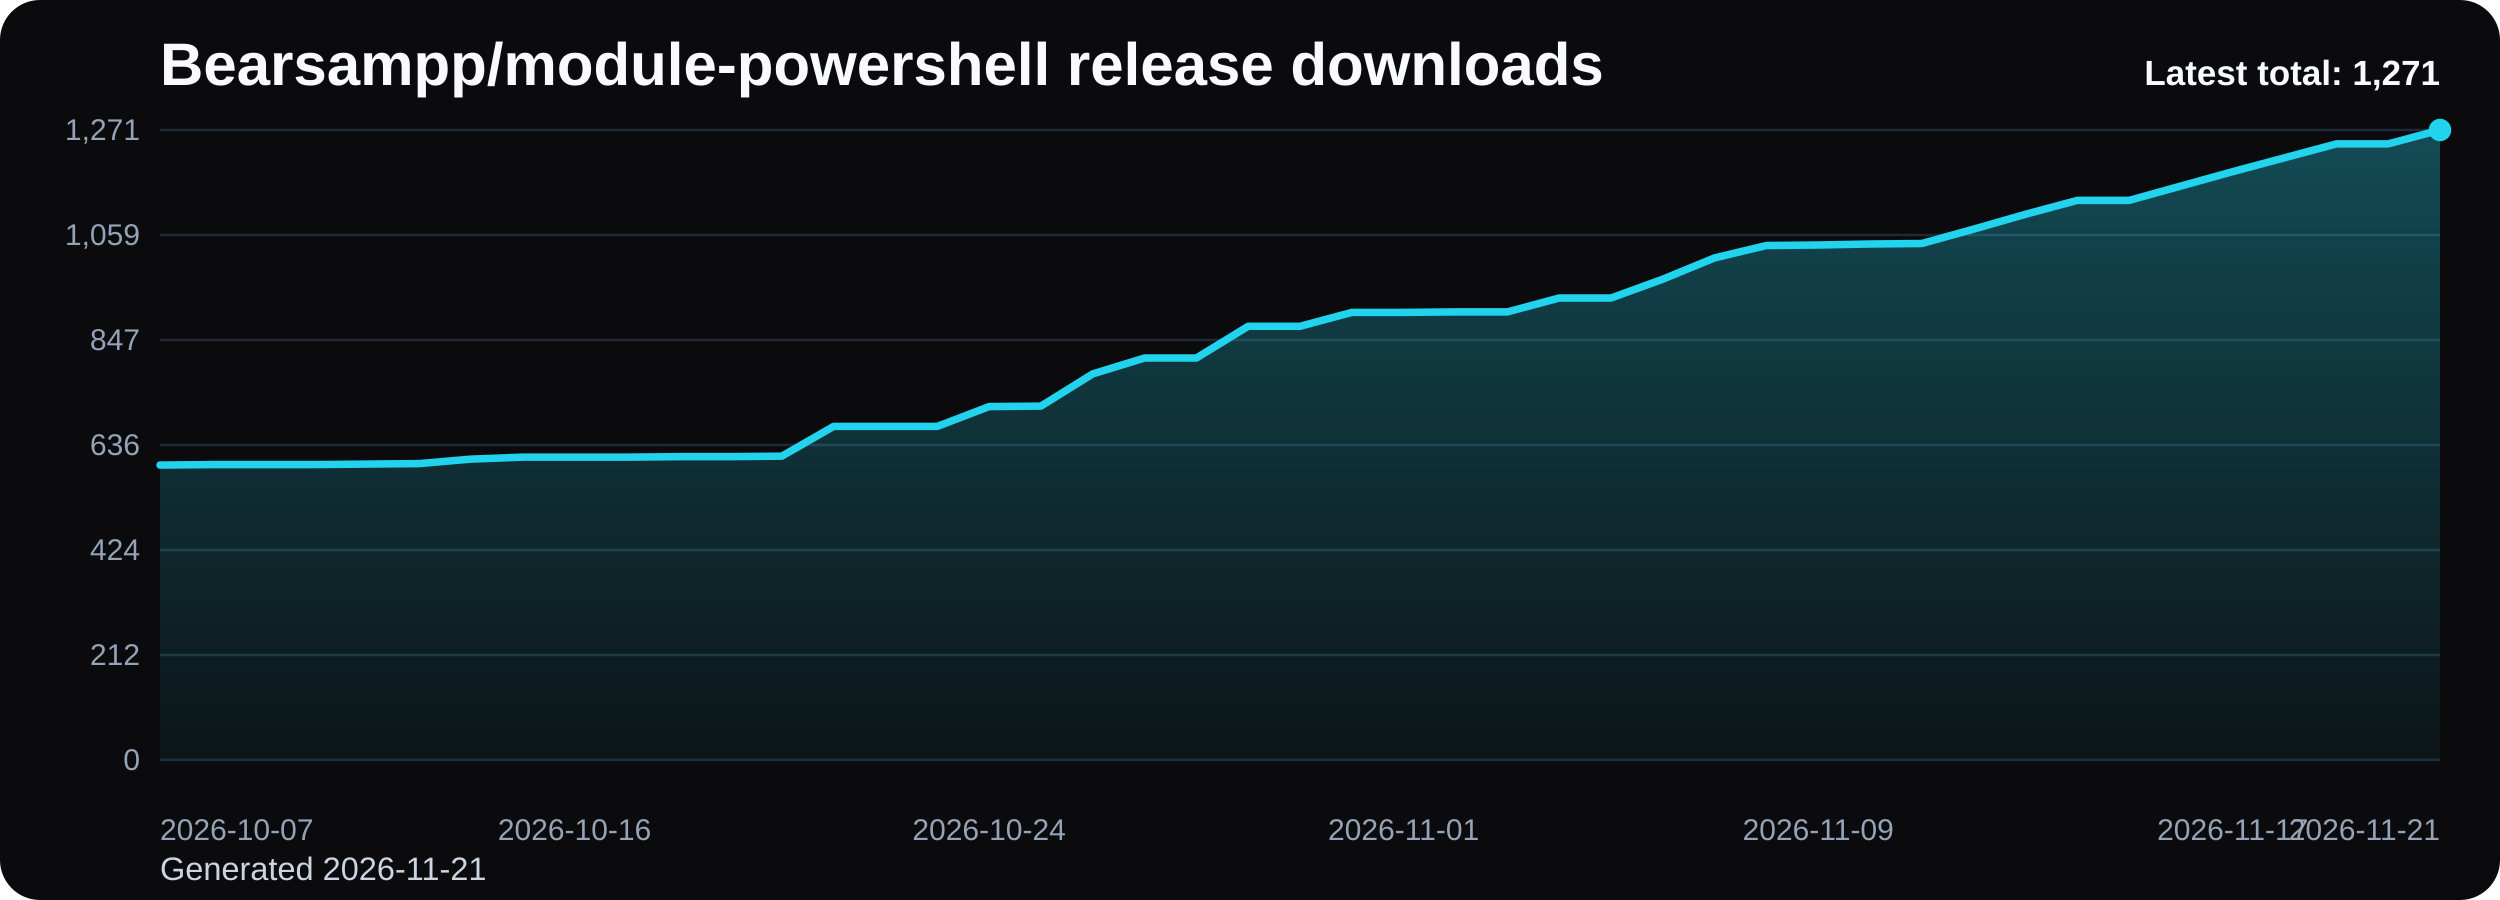
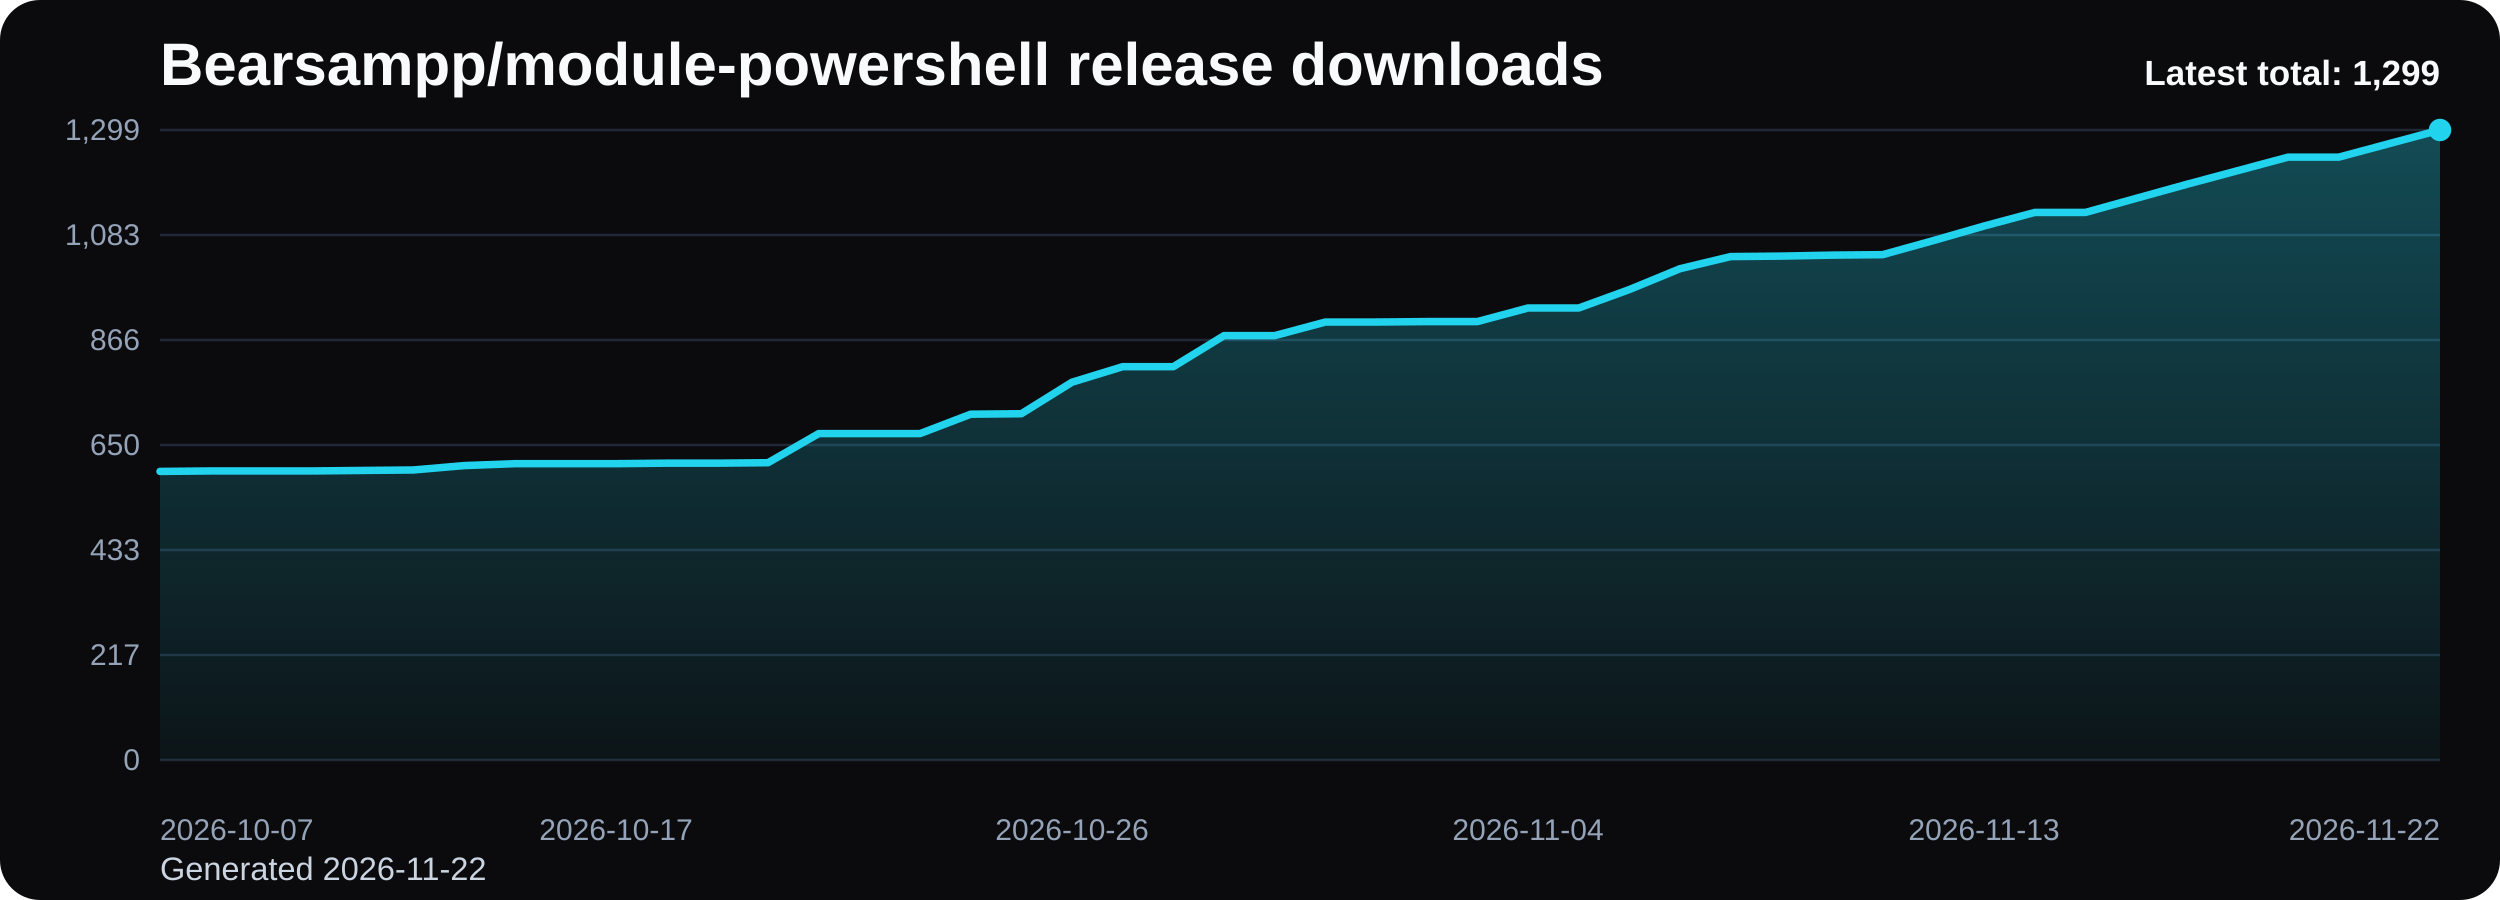
<svg xmlns="http://www.w3.org/2000/svg" viewBox="0 0 1000 360" role="img" aria-label="Bearsampp/module-powershell release downloads chart">
  <defs>
    <linearGradient id="fill-total-trend-black" x1="0" y1="0" x2="0" y2="1">
      <stop offset="0%" stop-color="#22d3ee" stop-opacity="0.32" />
      <stop offset="100%" stop-color="#22d3ee" stop-opacity="0.05" />
    </linearGradient>
    <style>
      .bg { fill: #0b0b0d; }
      .title { font: 700 24px Arial, sans-serif; fill: #f8fafc; }
      .sub { font: 400 13px Arial, sans-serif; fill: #cbd5e1; }
      .grid { stroke: #1f2937; stroke-width: 1; }
      .axis { font: 400 12px Arial, sans-serif; fill: #94a3b8; }
      .line { fill: none; stroke: #22d3ee; stroke-width: 3; stroke-linecap: round; stroke-linejoin: round; }
      .dot { fill: #22d3ee; }
      .value { font: 600 11px Arial, sans-serif; fill: #cbd5e1; }
      .latest { font: 700 14px Arial, sans-serif; fill: #f8fafc; }
    </style>
  </defs>
  <rect class="bg" x="0" y="0" width="1000" height="360" rx="16" />
  <text class="title" x="64" y="34">Bearsampp/module-powershell release downloads</text>
-   <text class="sub" x="64" y="352">Generated 2026-11-21</text>
+   <text class="sub" x="64" y="352">Generated 2026-11-22</text>
  <line x1="64" y1="52.00" x2="976" y2="52.00" class="grid" />
-   <text x="56" y="56.00" text-anchor="end" class="axis">1,271</text>
+   <text x="56" y="56.00" text-anchor="end" class="axis">1,299</text>
  <line x1="64" y1="94.00" x2="976" y2="94.00" class="grid" />
-   <text x="56" y="98.00" text-anchor="end" class="axis">1,059</text>
+   <text x="56" y="98.00" text-anchor="end" class="axis">1,083</text>
  <line x1="64" y1="136.00" x2="976" y2="136.00" class="grid" />
-   <text x="56" y="140.00" text-anchor="end" class="axis">847</text>
+   <text x="56" y="140.00" text-anchor="end" class="axis">866</text>
  <line x1="64" y1="178.00" x2="976" y2="178.00" class="grid" />
-   <text x="56" y="182.00" text-anchor="end" class="axis">636</text>
+   <text x="56" y="182.00" text-anchor="end" class="axis">650</text>
  <line x1="64" y1="220.00" x2="976" y2="220.00" class="grid" />
-   <text x="56" y="224.00" text-anchor="end" class="axis">424</text>
+   <text x="56" y="224.00" text-anchor="end" class="axis">433</text>
  <line x1="64" y1="262.00" x2="976" y2="262.00" class="grid" />
-   <text x="56" y="266.00" text-anchor="end" class="axis">212</text>
+   <text x="56" y="266.00" text-anchor="end" class="axis">217</text>
  <line x1="64" y1="304.00" x2="976" y2="304.00" class="grid" />
  <text x="56" y="308.00" text-anchor="end" class="axis">0</text>
-   <path d="M 64.00 304 L 64.00 186.03 L 84.73 185.83 L 105.45 185.83 L 126.18 185.83 L 146.91 185.63 L 167.64 185.44 L 188.36 183.65 L 209.09 182.86 L 229.82 182.86 L 250.55 182.86 L 271.27 182.66 L 292.00 182.66 L 312.73 182.46 L 333.45 170.56 L 354.18 170.56 L 374.91 170.56 L 395.64 162.63 L 416.36 162.44 L 437.09 149.55 L 457.82 143.20 L 478.55 143.20 L 499.27 130.51 L 520.00 130.51 L 540.73 124.96 L 561.45 124.96 L 582.18 124.76 L 602.91 124.76 L 623.64 119.21 L 644.36 119.21 L 665.09 111.68 L 685.82 103.15 L 706.55 98.20 L 727.27 98.00 L 748.00 97.60 L 768.73 97.40 L 789.45 91.65 L 810.18 85.71 L 830.91 80.15 L 851.64 80.15 L 872.36 74.40 L 893.09 68.65 L 913.82 63.10 L 934.55 57.55 L 955.27 57.55 L 976.00 52.00 L 976.00 304 Z" fill="url(#fill-total-trend-black)" />
-   <polyline class="line" points="64.00,186.03 84.73,185.83 105.45,185.83 126.18,185.83 146.91,185.63 167.64,185.44 188.36,183.65 209.09,182.86 229.82,182.86 250.55,182.86 271.27,182.66 292.00,182.66 312.73,182.46 333.45,170.56 354.18,170.56 374.91,170.56 395.64,162.63 416.36,162.44 437.09,149.55 457.82,143.20 478.55,143.20 499.27,130.51 520.00,130.51 540.73,124.96 561.45,124.96 582.18,124.76 602.91,124.76 623.64,119.21 644.36,119.21 665.09,111.68 685.82,103.15 706.55,98.20 727.27,98.00 748.00,97.60 768.73,97.40 789.45,91.65 810.18,85.71 830.91,80.15 851.64,80.15 872.36,74.40 893.09,68.65 913.82,63.10 934.55,57.55 955.27,57.55 976.00,52.00" />
+   <path d="M 64.00 304 L 64.00 188.57 L 84.27 188.38 L 104.53 188.38 L 124.80 188.38 L 145.07 188.18 L 165.33 187.99 L 185.60 186.24 L 205.87 185.47 L 226.13 185.47 L 246.40 185.47 L 266.67 185.27 L 286.93 185.27 L 307.20 185.08 L 327.47 173.44 L 347.73 173.44 L 368.00 173.44 L 388.27 165.68 L 408.53 165.49 L 428.80 152.88 L 449.07 146.67 L 469.33 146.67 L 489.60 134.25 L 509.87 134.25 L 530.13 128.82 L 550.40 128.82 L 570.67 128.63 L 590.93 128.63 L 611.20 123.20 L 631.47 123.20 L 651.73 115.82 L 672.00 107.48 L 692.27 102.63 L 712.53 102.44 L 732.80 102.05 L 753.07 101.86 L 773.33 96.23 L 793.60 90.41 L 813.87 84.98 L 834.13 84.98 L 854.40 79.35 L 874.67 73.73 L 894.93 68.30 L 915.20 62.86 L 935.47 62.86 L 955.73 57.43 L 976.00 52.00 L 976.00 304 Z" fill="url(#fill-total-trend-black)" />
+   <polyline class="line" points="64.00,188.57 84.27,188.38 104.53,188.38 124.80,188.38 145.07,188.18 165.33,187.99 185.60,186.24 205.87,185.47 226.13,185.47 246.40,185.47 266.67,185.27 286.93,185.27 307.20,185.08 327.47,173.44 347.73,173.44 368.00,173.44 388.27,165.68 408.53,165.49 428.80,152.88 449.07,146.67 469.33,146.67 489.60,134.25 509.87,134.25 530.13,128.82 550.40,128.82 570.67,128.63 590.93,128.63 611.20,123.20 631.47,123.20 651.73,115.82 672.00,107.48 692.27,102.63 712.53,102.44 732.80,102.05 753.07,101.86 773.33,96.23 793.60,90.41 813.87,84.98 834.13,84.98 854.40,79.35 874.67,73.73 894.93,68.30 915.20,62.86 935.47,62.86 955.73,57.43 976.00,52.00" />
  <circle class="dot" cx="976.00" cy="52.00" r="4.5" />
  <text class="axis" x="64.00" y="336" text-anchor="start">2026-10-07</text>
-   <text class="axis" x="229.82" y="336" text-anchor="middle">2026-10-16</text>
-   <text class="axis" x="395.64" y="336" text-anchor="middle">2026-10-24</text>
-   <text class="axis" x="561.45" y="336" text-anchor="middle">2026-11-01</text>
-   <text class="axis" x="727.27" y="336" text-anchor="middle">2026-11-09</text>
-   <text class="axis" x="893.09" y="336" text-anchor="middle">2026-11-17</text>
-   <text class="axis" x="976.00" y="336" text-anchor="end">2026-11-21</text>
-   <text class="latest" x="976" y="34" text-anchor="end">Latest total: 1,271</text>
+   <text class="axis" x="246.40" y="336" text-anchor="middle">2026-10-17</text>
+   <text class="axis" x="428.80" y="336" text-anchor="middle">2026-10-26</text>
+   <text class="axis" x="611.20" y="336" text-anchor="middle">2026-11-04</text>
+   <text class="axis" x="793.60" y="336" text-anchor="middle">2026-11-13</text>
+   <text class="axis" x="976.00" y="336" text-anchor="end">2026-11-22</text>
+   <text class="latest" x="976" y="34" text-anchor="end">Latest total: 1,299</text>
</svg>
